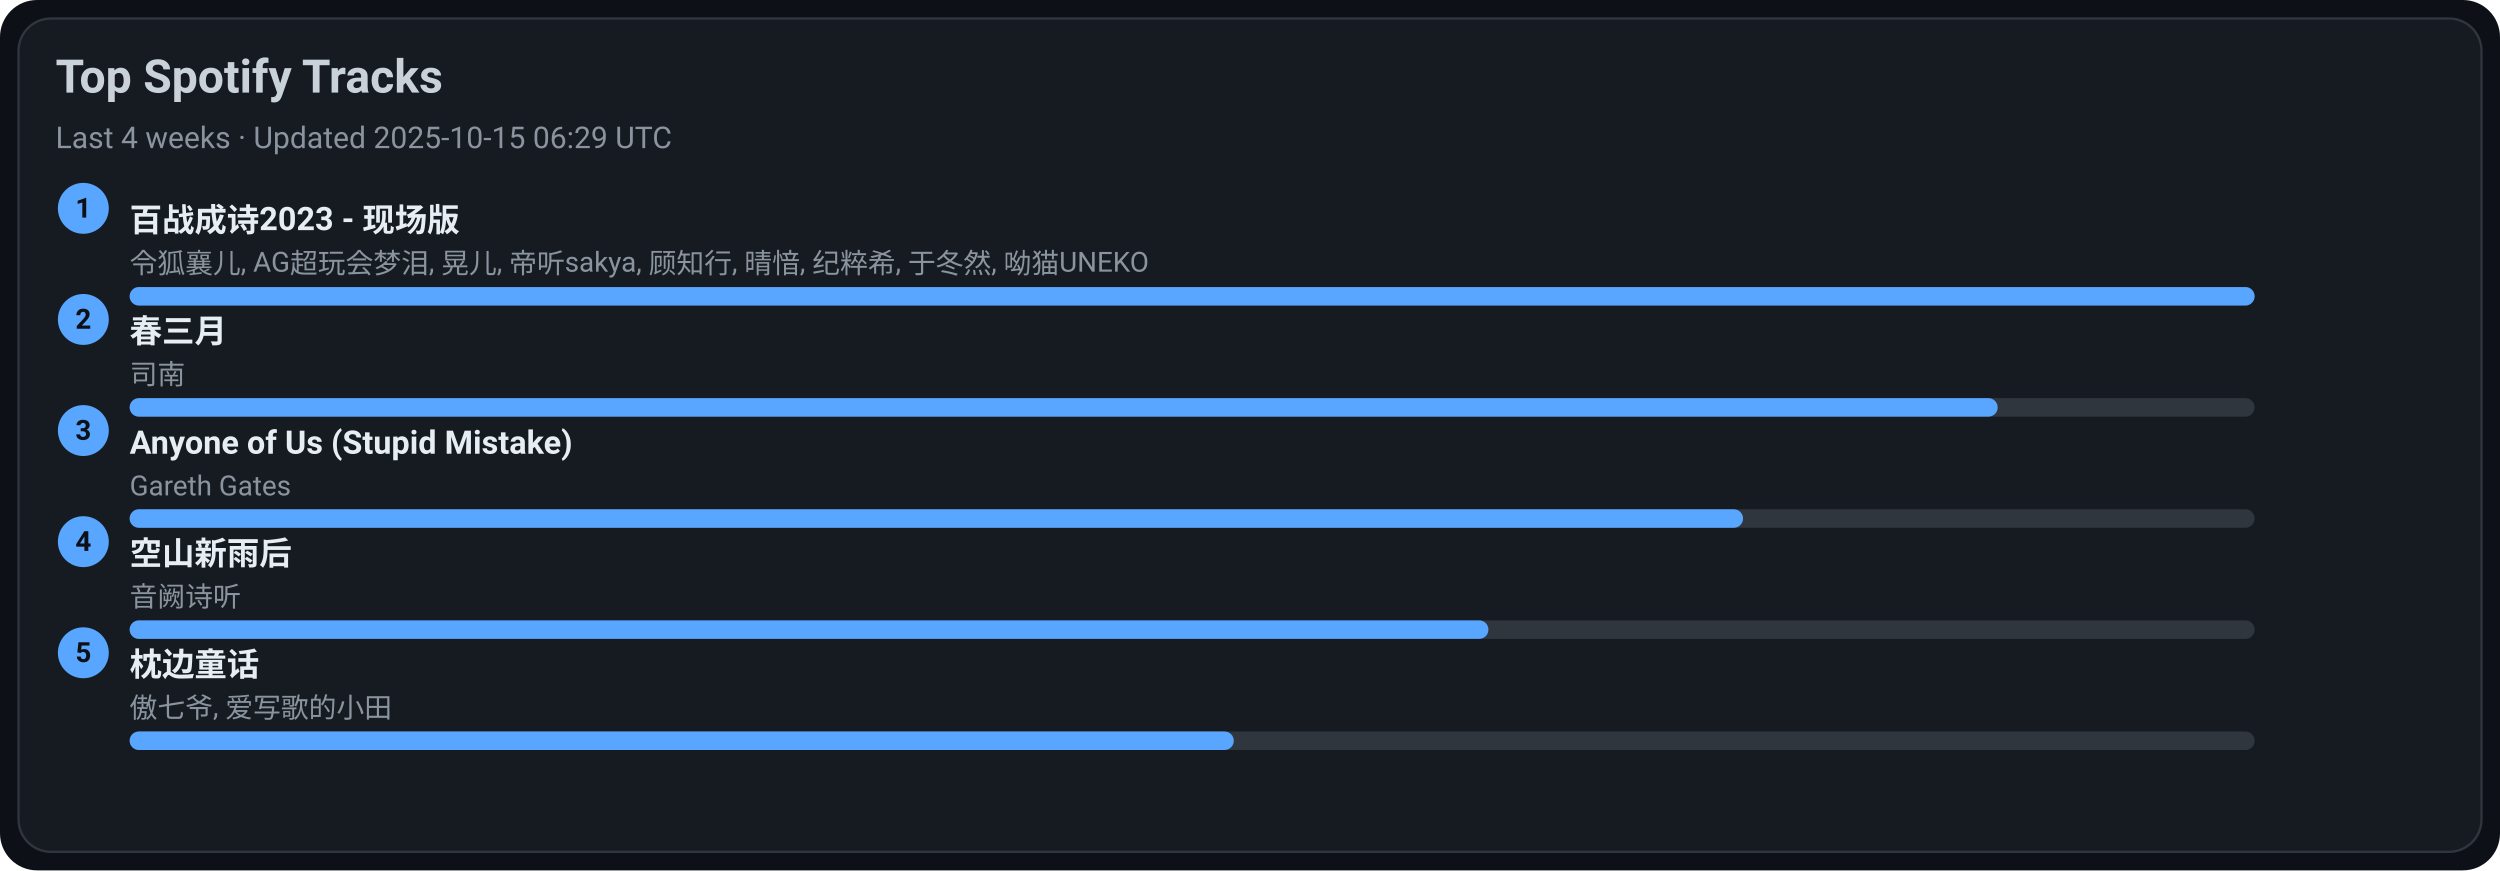
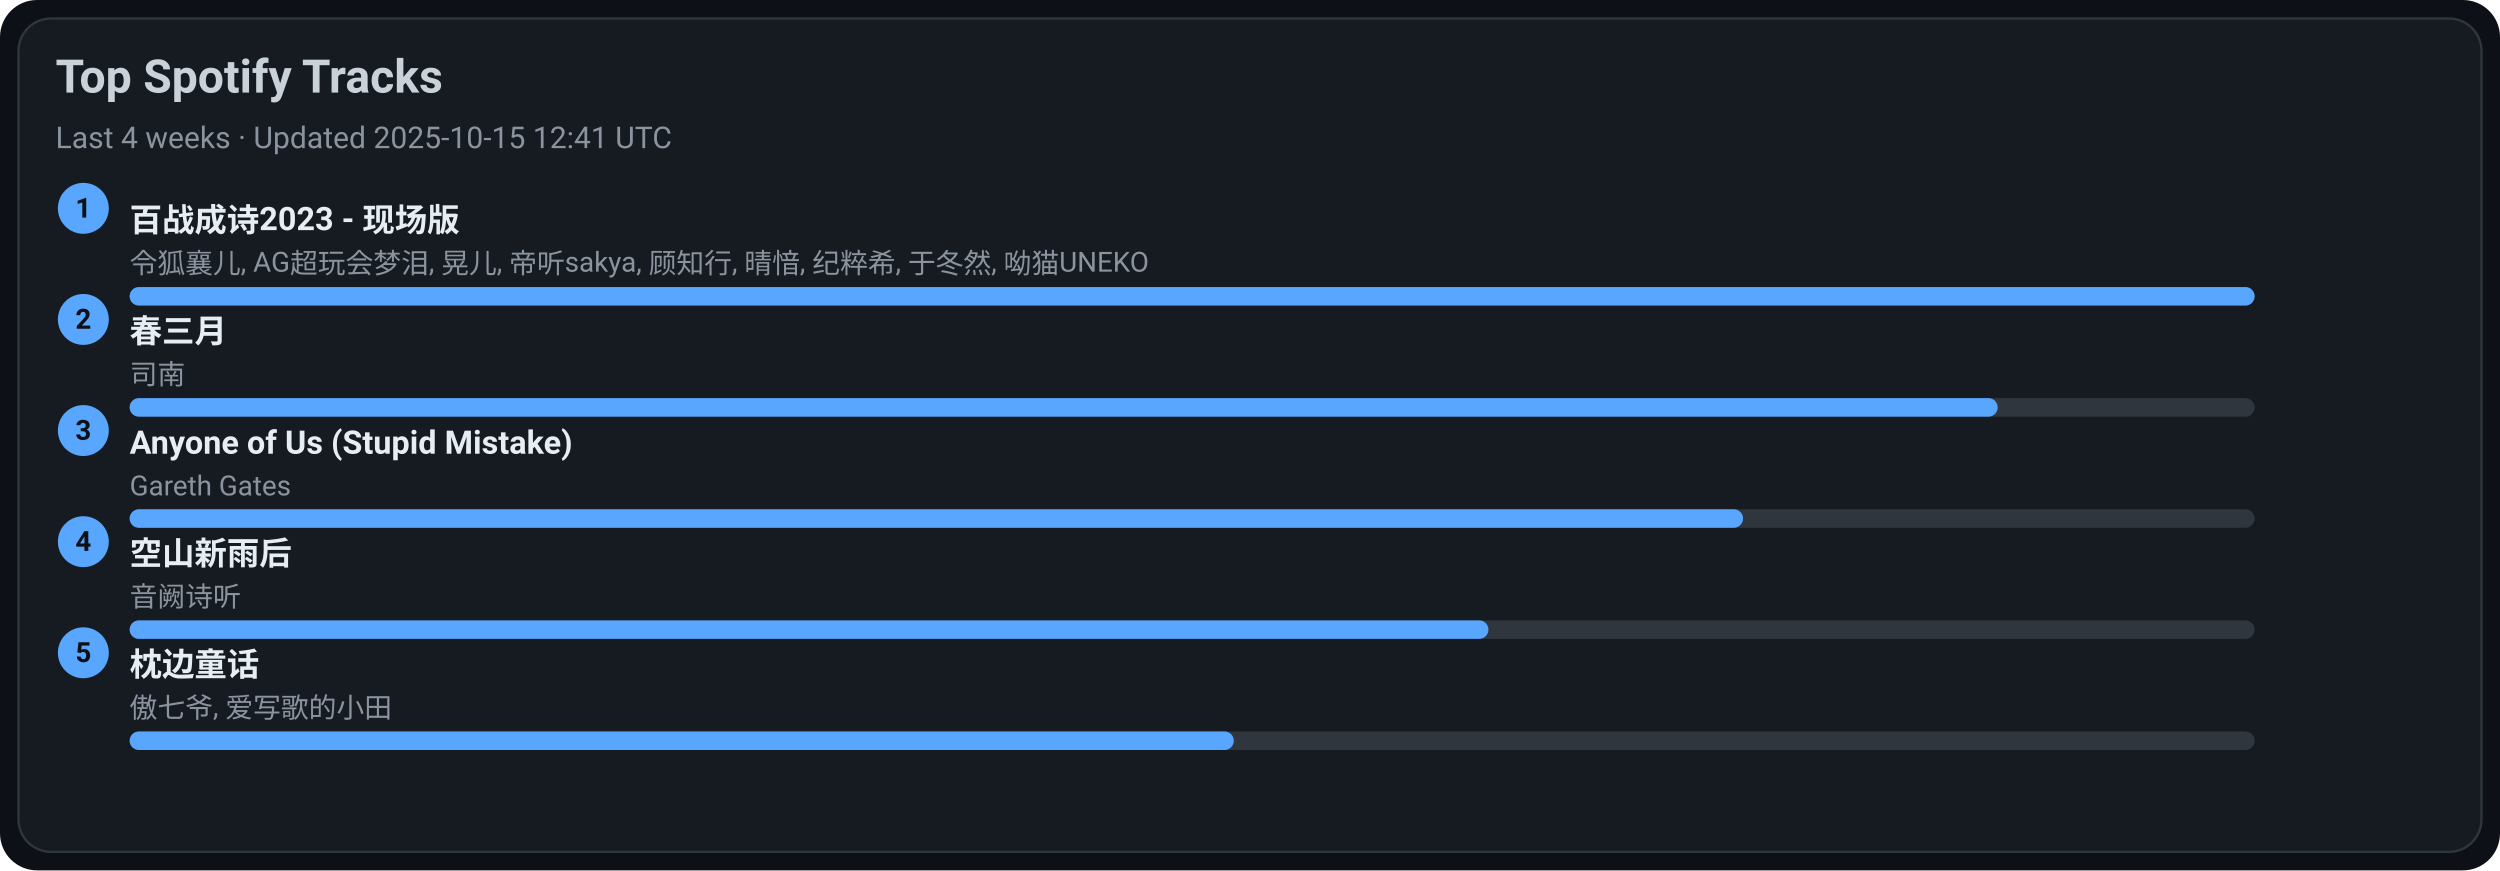
<svg xmlns="http://www.w3.org/2000/svg" width="1080" height="376" viewBox="0 0 1080 376">
  <style>text{font-family:-apple-system,BlinkMacSystemFont,Segoe UI,Roboto,Ubuntu,Helvetica Neue,Arial,Noto Sans,sans-serif}</style>
  <rect width="1080" height="376" rx="16" fill="#0d1117" />
  <rect x="8" y="8" width="1064" height="360" rx="14" fill="#161b22" stroke="#30363d" />
  <text x="24" y="40" font-size="20" fill="#c9d1d9" font-weight="600">Top Spotify Tracks</text>
-   <text x="24" y="64" font-size="13" fill="#8b949e">Last 4 weeks · Updated 2025-10-15 06:29 UTC</text>
+   <text x="24" y="64" font-size="13" fill="#8b949e">Last 4 weeks · Updated 2025-10-15 12:41 UTC</text>
  <circle cx="36" cy="90" r="11" fill="#58a6ff" />
  <text x="36" y="94" text-anchor="middle" font-size="12" fill="#0d1117" font-weight="700">1</text>
  <a href="https://open.spotify.com/track/2gttnS8fWnDwziLFt2TLEi" target="_blank" rel="noopener noreferrer">
    <text x="56" y="100" font-size="14" fill="#e6edf3" font-weight="600">百战成诗2023 - 现场版</text>
  </a>
  <text x="56" y="118" font-size="12" fill="#8b949e">令狐襄儿, AG超玩会梦泪, 晃儿, 帝听sakya, 顾知行, 晴愔, 纪粹希, 于冬然, 呦猫UNEKO</text>
  <rect x="56" y="124" width="918" height="8" rx="4" fill="#30363d" />
  <rect x="56" y="124" width="918" height="8" rx="4" fill="#58a6ff" />
  <circle cx="36" cy="138" r="11" fill="#58a6ff" />
  <text x="36" y="142" text-anchor="middle" font-size="12" fill="#0d1117" font-weight="700">2</text>
  <a href="https://open.spotify.com/track/5A9BOP4WTk2UayDlMb8w98" target="_blank" rel="noopener noreferrer">
    <text x="56" y="148" font-size="14" fill="#e6edf3" font-weight="600">春三月</text>
  </a>
  <text x="56" y="166" font-size="12" fill="#8b949e">司南</text>
  <rect x="56" y="172" width="918" height="8" rx="4" fill="#30363d" />
  <rect x="56" y="172" width="807" height="8" rx="4" fill="#58a6ff" />
  <circle cx="36" cy="186" r="11" fill="#58a6ff" />
  <text x="36" y="190" text-anchor="middle" font-size="12" fill="#0d1117" font-weight="700">3</text>
  <a href="https://open.spotify.com/track/7KZo8AI9F3Vnn3FXEYBL9f" target="_blank" rel="noopener noreferrer">
    <text x="56" y="196" font-size="14" fill="#e6edf3" font-weight="600">Anyone of Us (Stupid Mistake)</text>
  </a>
  <text x="56" y="214" font-size="12" fill="#8b949e">Gareth Gates</text>
  <rect x="56" y="220" width="918" height="8" rx="4" fill="#30363d" />
  <rect x="56" y="220" width="697" height="8" rx="4" fill="#58a6ff" />
  <circle cx="36" cy="234" r="11" fill="#58a6ff" />
  <text x="36" y="238" text-anchor="middle" font-size="12" fill="#0d1117" font-weight="700">4</text>
  <a href="https://open.spotify.com/track/7c1D58U8AIVOGlYzh5U6sk" target="_blank" rel="noopener noreferrer">
    <text x="56" y="244" font-size="14" fill="#e6edf3" font-weight="600">空山新雨后</text>
  </a>
  <text x="56" y="262" font-size="12" fill="#8b949e">音阙诗听</text>
  <rect x="56" y="268" width="918" height="8" rx="4" fill="#30363d" />
  <rect x="56" y="268" width="587" height="8" rx="4" fill="#58a6ff" />
  <circle cx="36" cy="282" r="11" fill="#58a6ff" />
  <text x="36" y="286" text-anchor="middle" font-size="12" fill="#0d1117" font-weight="700">5</text>
  <a href="https://open.spotify.com/track/3I8tlHNA9NM8dL0B23xGIY" target="_blank" rel="noopener noreferrer">
    <text x="56" y="292" font-size="14" fill="#e6edf3" font-weight="600">枕边童话</text>
  </a>
  <text x="56" y="310" font-size="12" fill="#8b949e">傲七爷, 爱写歌的小田</text>
  <rect x="56" y="316" width="918" height="8" rx="4" fill="#30363d" />
  <rect x="56" y="316" width="477" height="8" rx="4" fill="#58a6ff" />
</svg>
